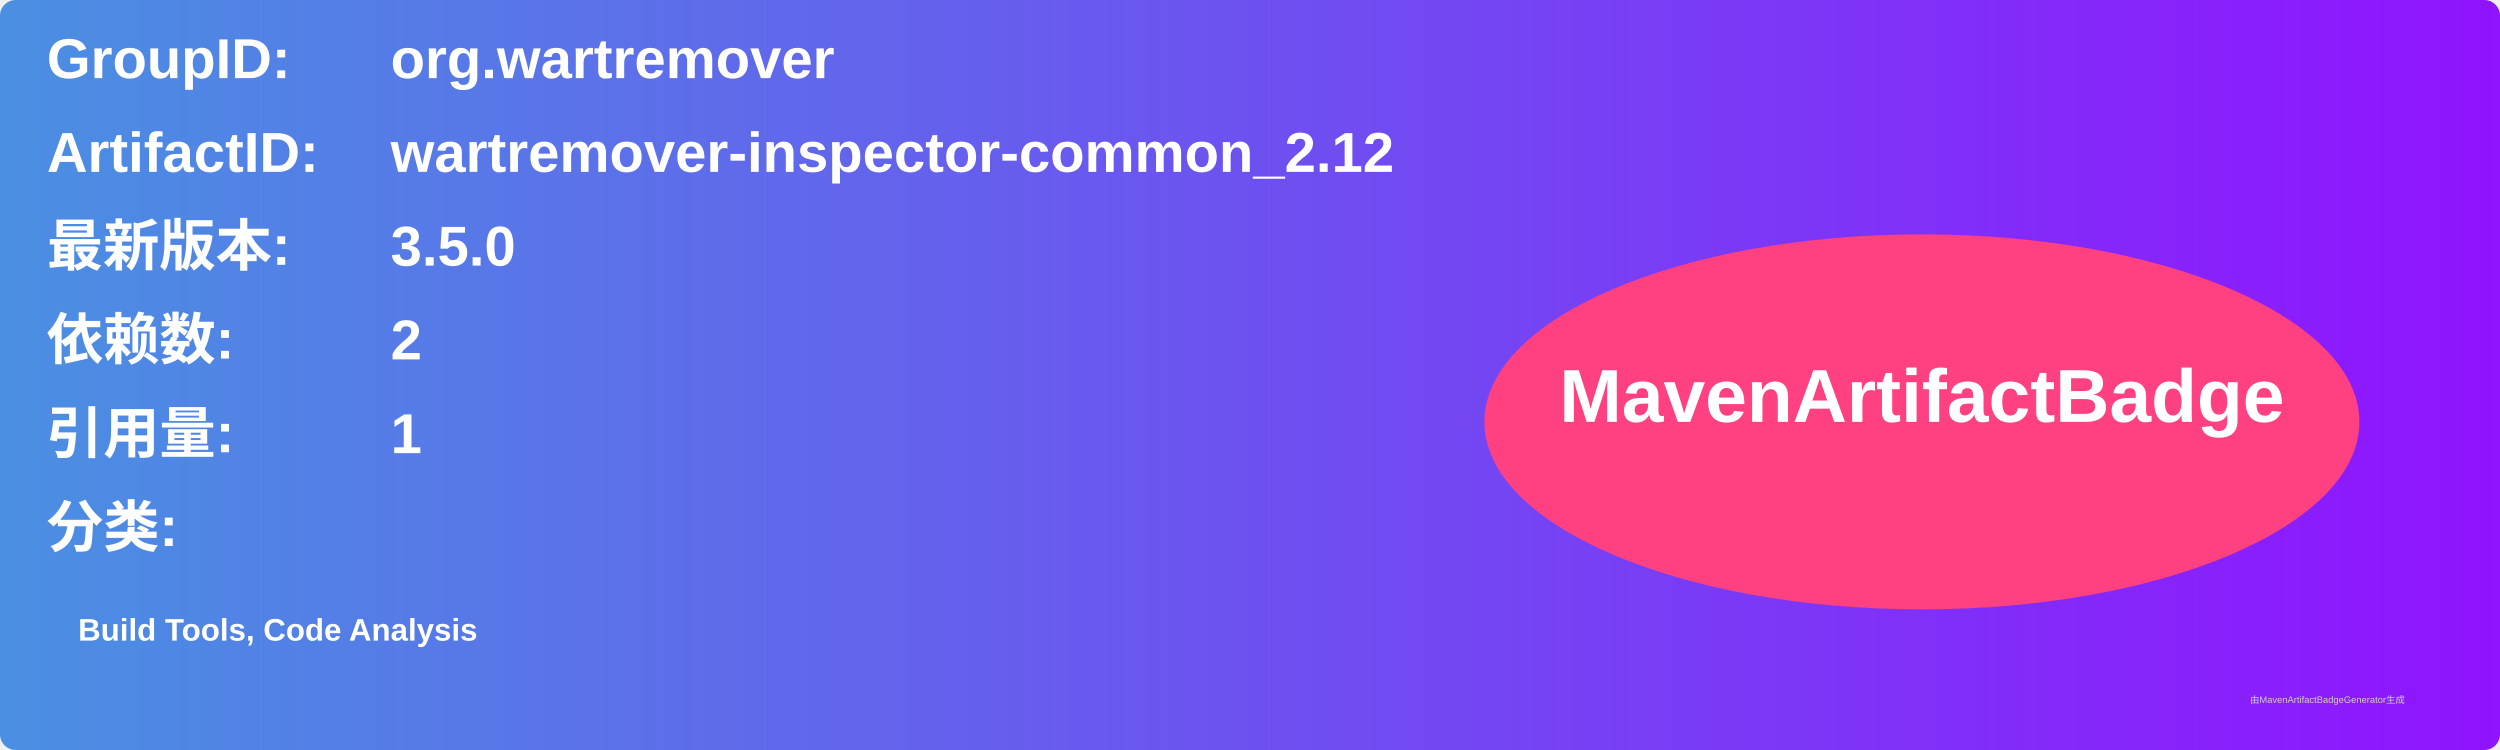
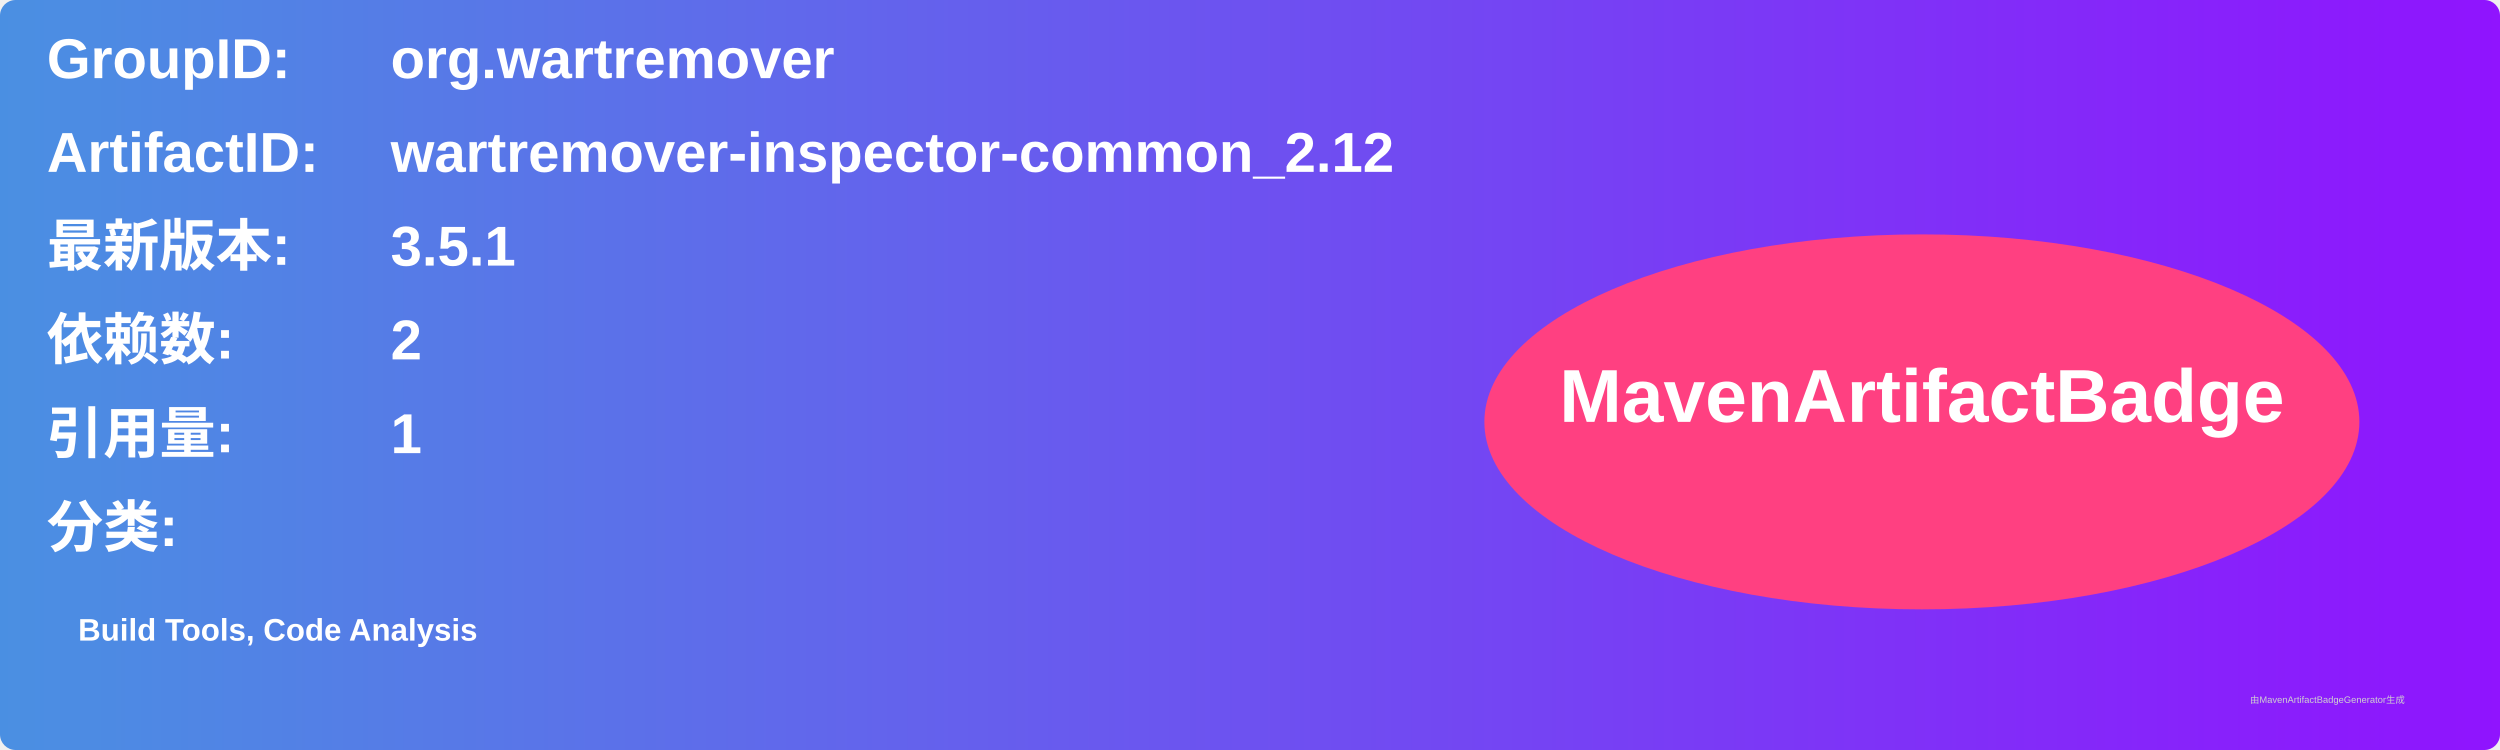
<svg xmlns="http://www.w3.org/2000/svg" width="800" height="240" viewBox="0 0 800 240">
  <linearGradient id="grad" x1="0%" y1="0%" x2="100%" y2="0%">
    <stop offset="0%" stop-color="#4a90e2" />
    <stop offset="100%" stop-color="#9013fe" />
  </linearGradient>
  <rect width="100%" height="100%" rx="5" ry="5" fill="url(#grad)" />
  <g transform="translate(15, 15)">
    <text x="0" y="10" font-family="Arial" font-size="18" fill="white" font-weight="bold" width="260">GroupID:</text>
    <text x="110" y="10" font-family="Arial" font-size="18" fill="white" font-weight="bold" width="460">org.wartremover</text>
    <text x="0" y="40" font-family="Arial" font-size="18" fill="white" font-weight="bold" width="260">ArtifactID:</text>
    <text x="110" y="40" font-family="Arial" font-size="18" fill="white" font-weight="bold" width="460">wartremover-inspector-common_2.12</text>
    <text x="0" y="70" font-family="Arial" font-size="18" fill="white" font-weight="bold">最新版本:</text>
    <text x="110" y="70" font-family="Arial" font-size="18" fill="white" font-weight="bold">
-       <tspan font-weight="bold">3.5.0</tspan>
+       <tspan font-weight="bold">3.5.1</tspan>
    </text>
    <text x="0" y="100" font-family="Arial" font-size="18" fill="white" font-weight="bold">依赖数: </text>
    <text x="110" y="100" font-family="Arial" font-size="18" fill="white">
      <tspan font-weight="bold">2</tspan>
    </text>
    <text x="0" y="130" font-family="Arial" font-size="18" fill="white" font-weight="bold">引用量: </text>
    <text x="110" y="130" font-family="Arial" font-size="18" fill="white">
      <tspan font-weight="bold">1</tspan>
    </text>
    <text x="0" y="160" font-family="Arial" font-size="18" fill="white" font-weight="bold">分类:</text>
    <text x="10" y="190" font-family="Arial" font-size="10" fill="white">
      <tspan font-weight="bold">Build Tools, Code Analysis</tspan>
    </text>
    <ellipse cx="600" cy="120" rx="140" ry="60" fill="#ff4081" />
    <text x="600" y="120" text-anchor="middle" font-family="Arial" font-size="24" fill="white" font-weight="bold">MavenArtifactBadge</text>
  </g>
  <text x="720" y="225" font-family="Arial" font-size="3" fill="#d0d0d0">由MavenArtifactBadgeGenerator生成</text>
</svg>
